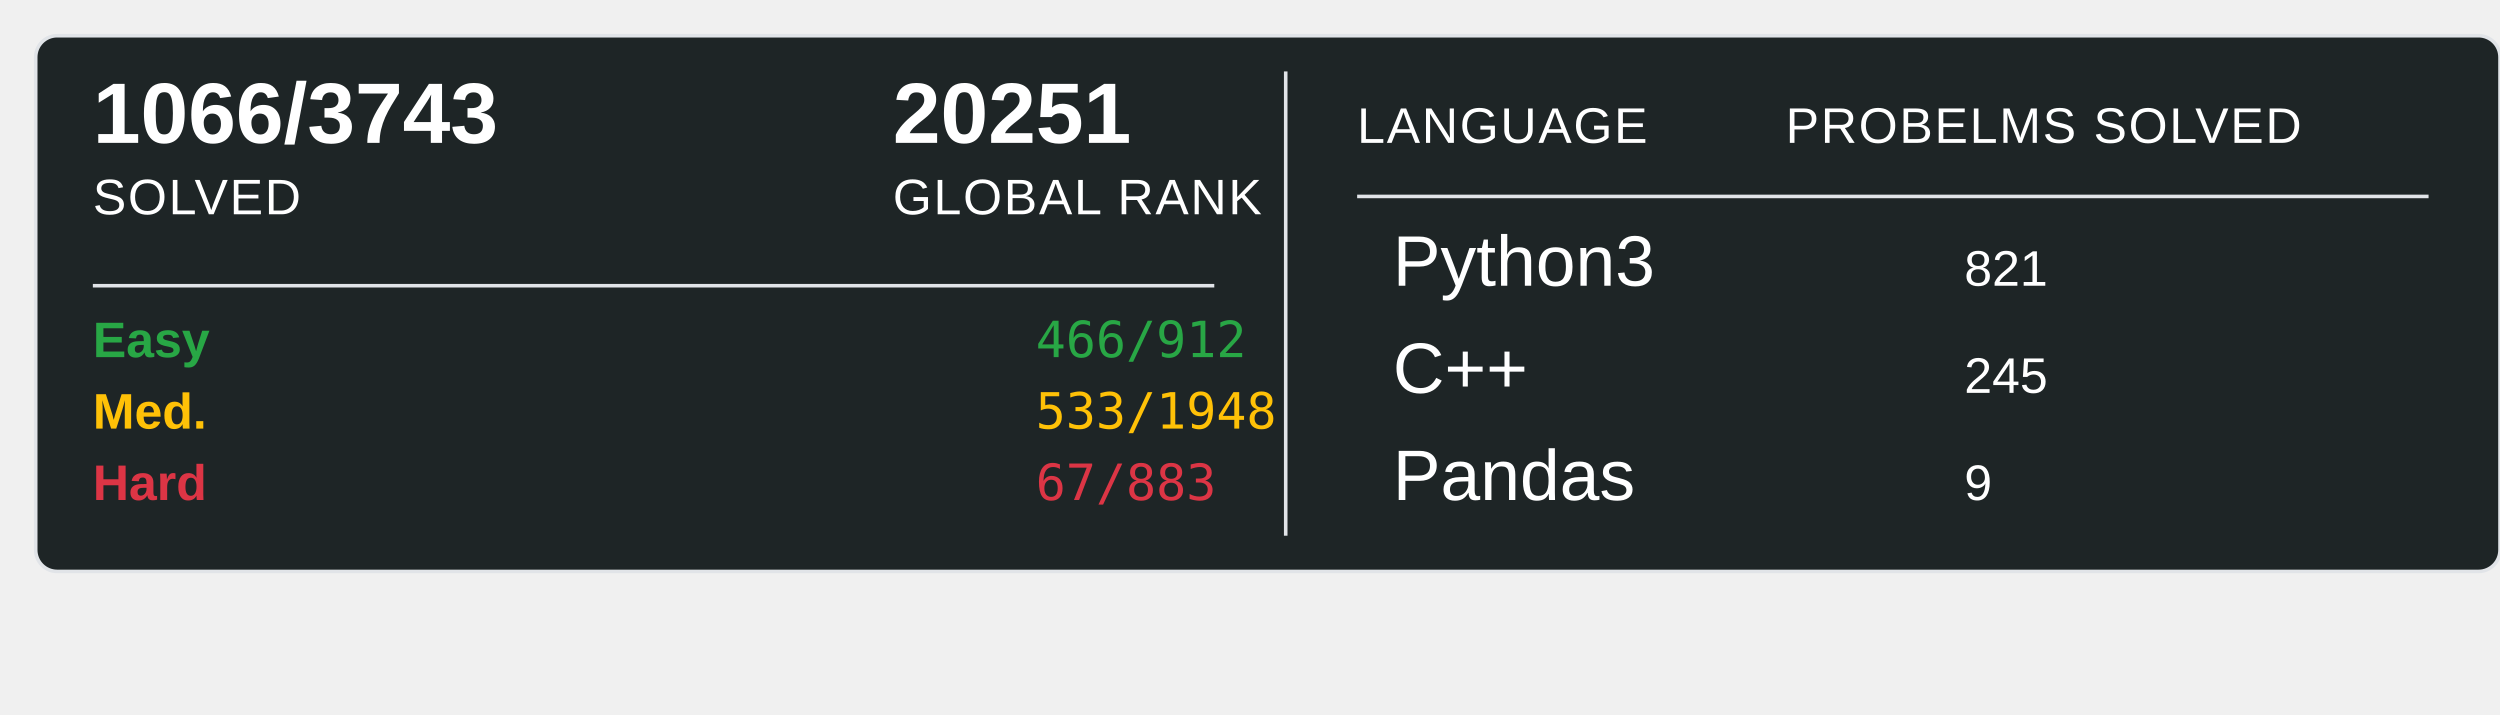
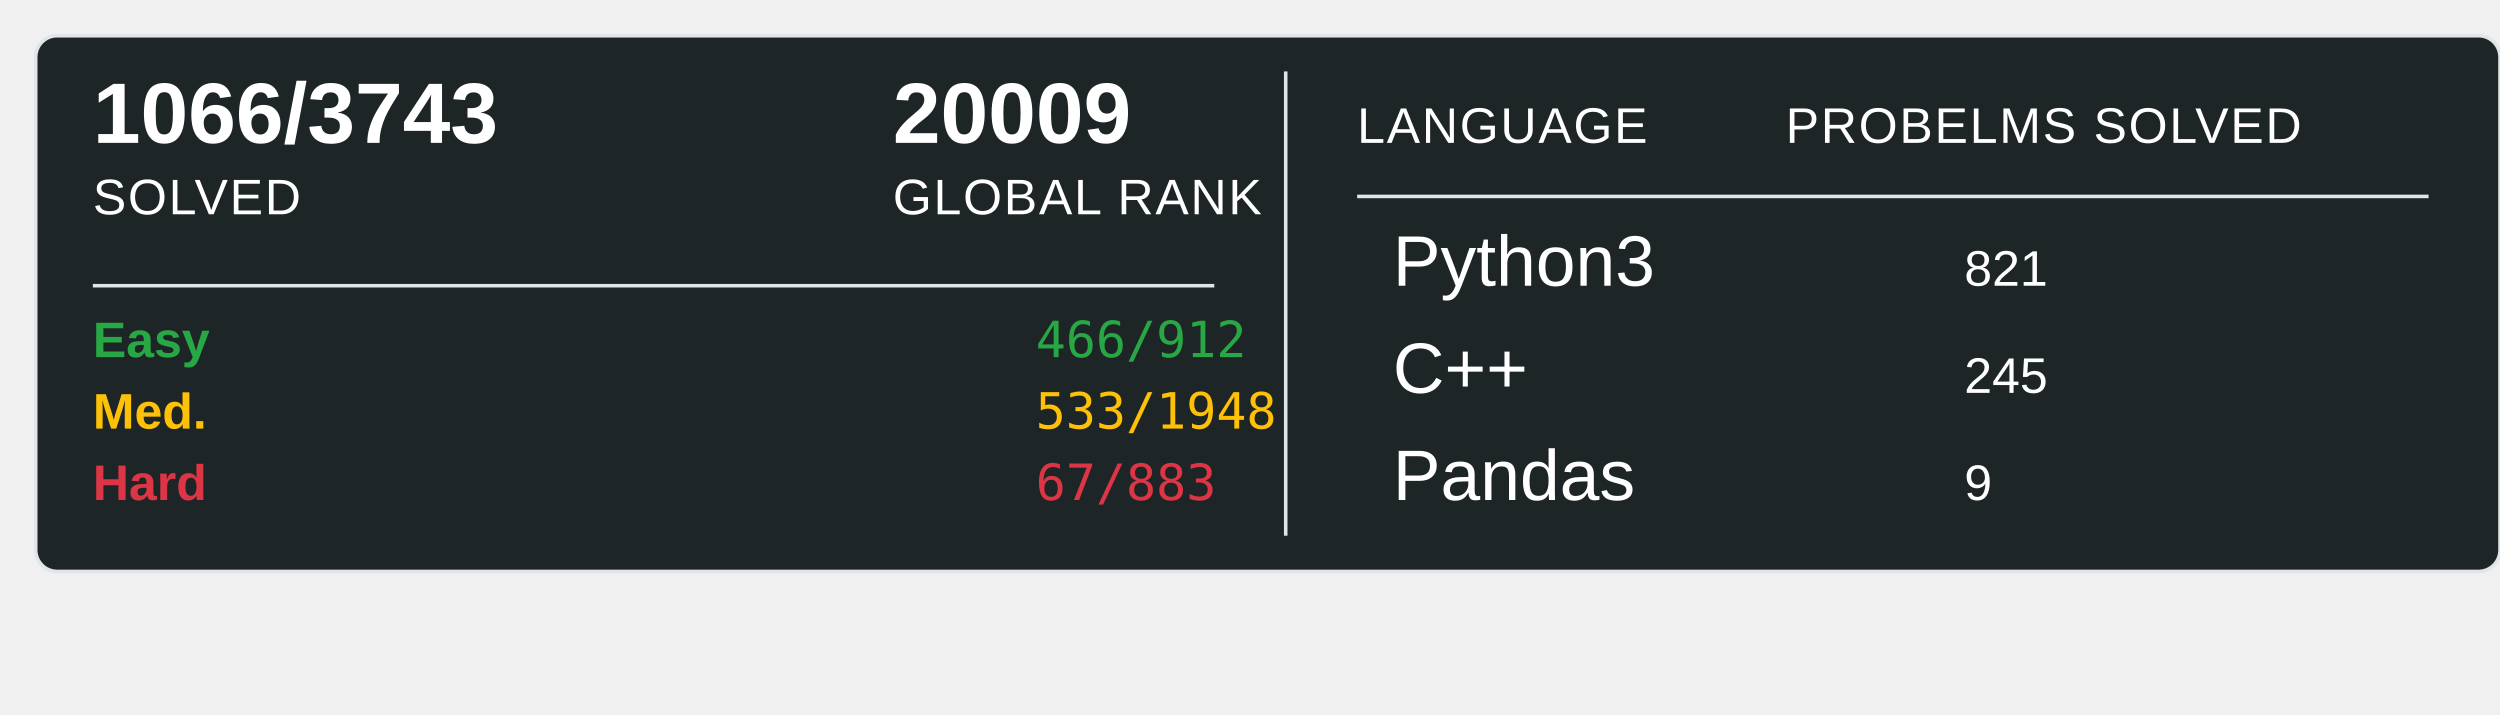
<svg xmlns="http://www.w3.org/2000/svg" width="700" height="200">
  <rect x="10" y="10" width="690" height="150" rx="6" ry="6" fill="#1E2526" stroke="#e1e4e8" stroke-width="1" />
  <text x="26" y="40" font-family="Arial, sans-serif" font-size="24" font-weight="600" fill="#ffffff">1066/3743</text>
  <text x="26" y="60" font-family="Arial, sans-serif" font-size="14" fill="#ffffff" text-transform="uppercase" letter-spacing="0.5">SOLVED</text>
-   <text x="250" y="40" font-family="Arial, sans-serif" font-size="24" font-weight="600" fill="#ffffff">20251</text>
+   <text x="250" y="40" font-family="Arial, sans-serif" font-size="24" font-weight="600" fill="#ffffff">20009</text>
  <text x="250" y="60" font-family="Arial, sans-serif" font-size="14" fill="#ffffff" text-transform="uppercase" letter-spacing="0.5">GLOBAL RANK</text>
  <line x1="26" y1="80" x2="340" y2="80" stroke="#e1e4e8" stroke-width="1" />
  <text x="26" y="100" font-family="Arial, sans-serif" font-size="14" font-weight="600" fill="#28a745">Easy</text>
  <text x="290" y="100" font-family="monospace" font-size="14" fill="#28a745">466/912</text>
  <text x="26" y="120" font-family="Arial, sans-serif" font-size="14" font-weight="600" fill="#ffc107">Med.</text>
  <text x="290" y="120" font-family="monospace" font-size="14" fill="#ffc107">533/1948</text>
  <text x="26" y="140" font-family="Arial, sans-serif" font-size="14" font-weight="600" fill="#dc3545">Hard</text>
  <text x="290" y="140" font-family="monospace" font-size="14" fill="#dc3545">67/883</text>
  <line x1="360" y1="20" x2="360" y2="150" stroke="#e1e4e8" stroke-width="1" />
  <text x="380" y="40" font-family="Arial, sans-serif" font-size="14" fill="#ffffff" text-transform="uppercase" letter-spacing="0.5">LANGUAGE</text>
  <line x1="380" y1="55" x2="680" y2="55" stroke="#e1e4e8" stroke-width="1" />
  <text x="500" y="40" font-family="Arial, sans-serif" font-size="14" fill="#ffffff" text-transform="uppercase" letter-spacing="0.5">PROBELMS SOLVED</text>
  <text x="390" y="80" font-family="Arial, sans-serif" font-size="20" fill="#ffffff">Python3</text>
  <text x="550" y="80" font-family="Arial, sans-serif" font-size="14" fill="#ffffff">821</text>
  <text x="390" y="110" font-family="Arial, sans-serif" font-size="20" fill="#ffffff">C++</text>
  <text x="550" y="110" font-family="Arial, sans-serif" font-size="14" fill="#ffffff">245</text>
  <text x="390" y="140" font-family="Arial, sans-serif" font-size="20" fill="#ffffff">Pandas</text>
  <text x="550" y="140" font-family="Arial, sans-serif" font-size="14" fill="#ffffff">9</text>
</svg>
